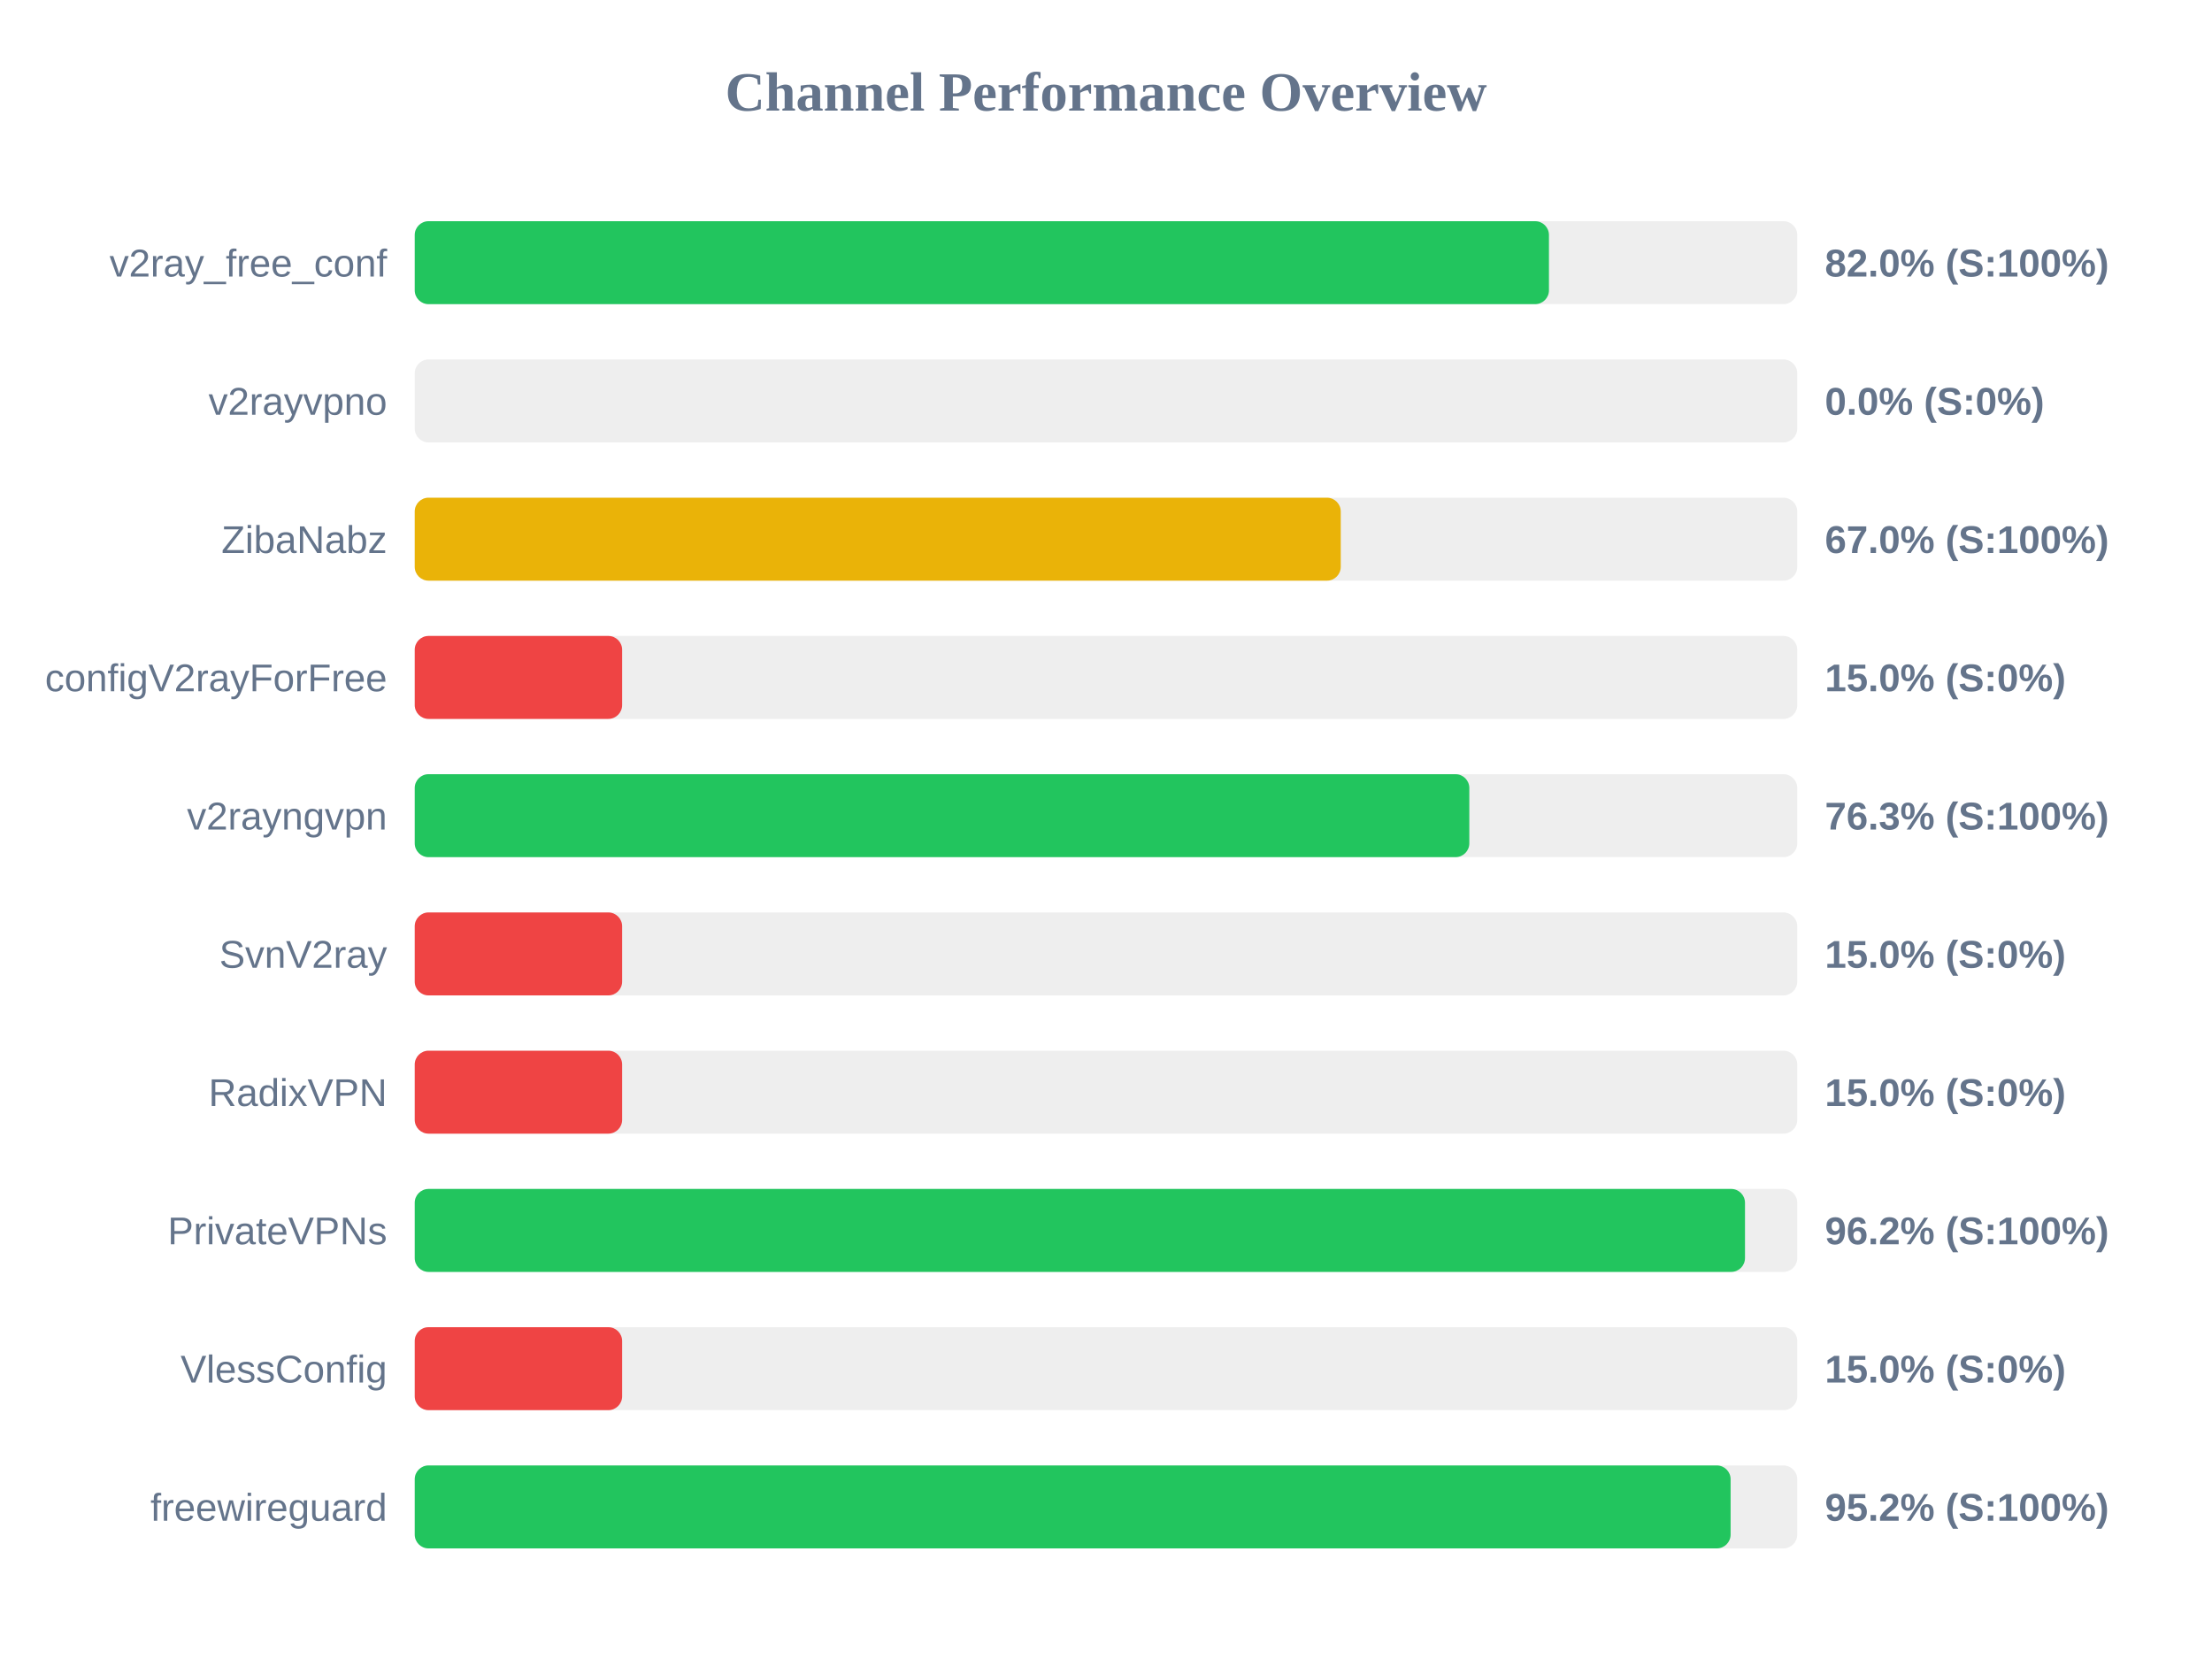
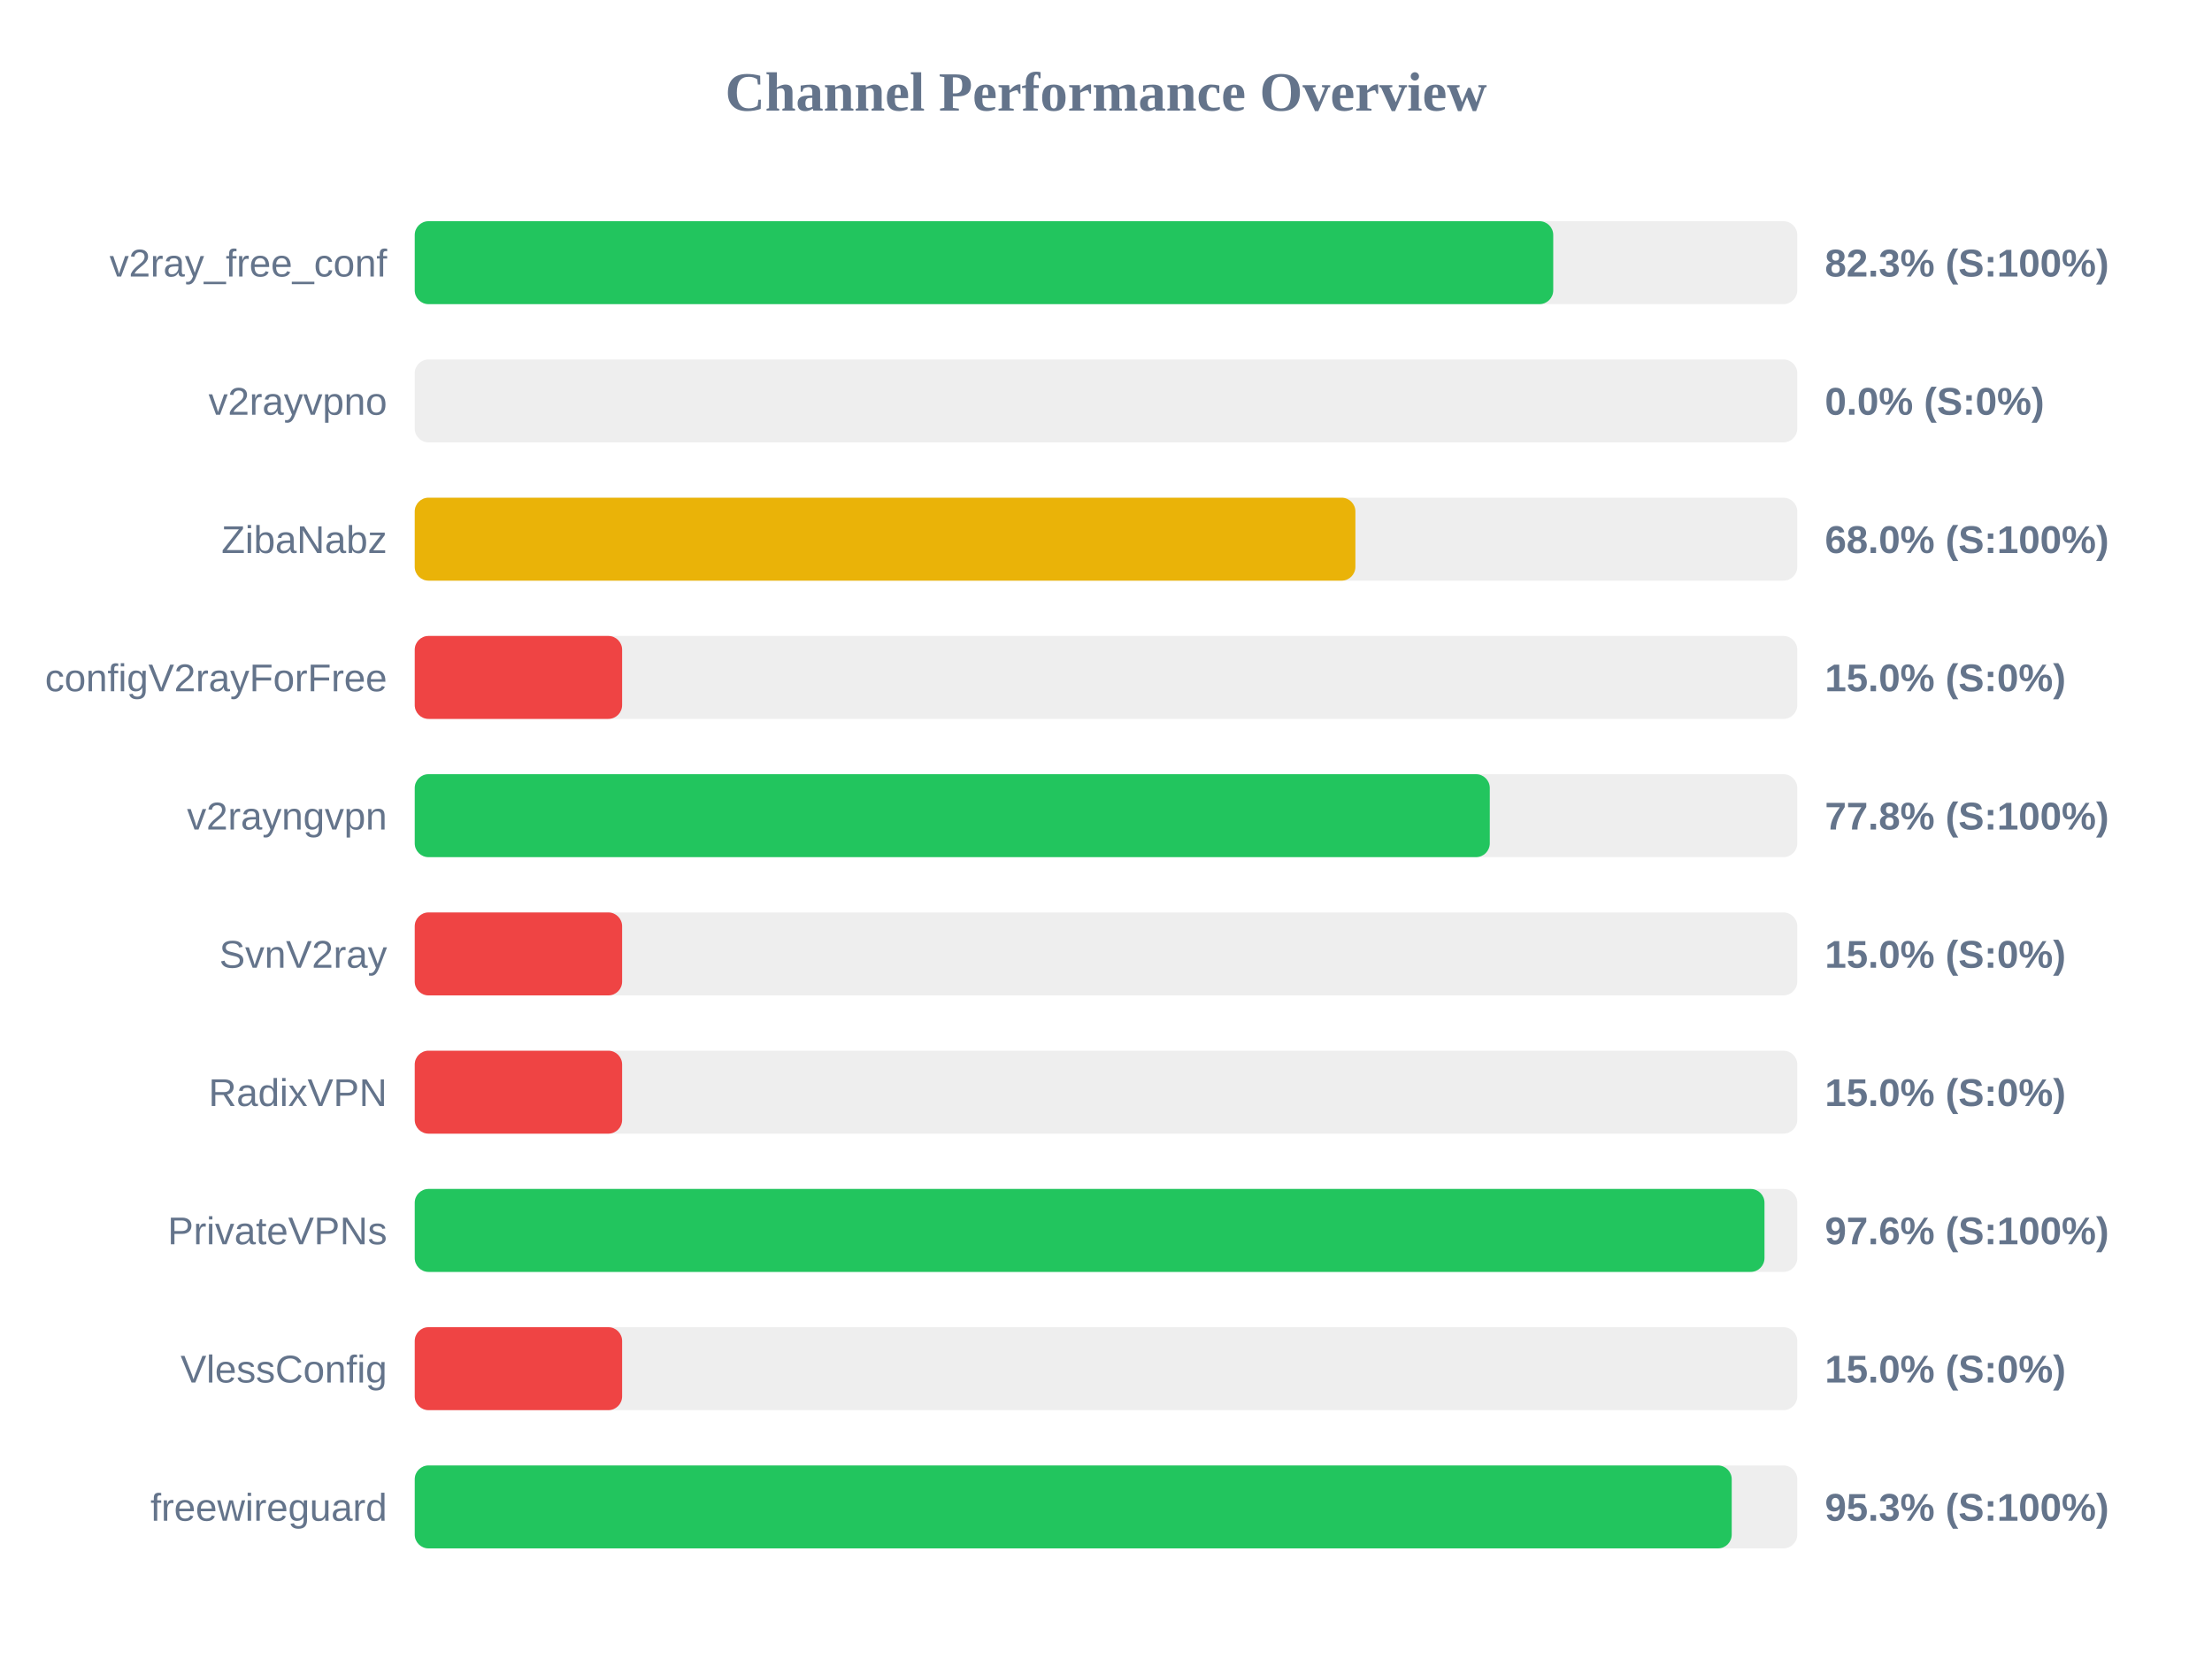
<svg xmlns="http://www.w3.org/2000/svg" width="800" height="600" version="1.1">
  <style>
        .row { font: 14px Arial; fill: #64748b; }
        .score { font: bold 14px Arial; fill: #64748b; }
    </style>
  <text x="400" y="40" text-anchor="middle" font-size="20px" font-weight="bold" fill="#64748b">Channel Performance Overview</text>
  <rect x="150" y="80" width="500" height="30" fill="#eee" rx="5" />
-   <rect x="150" y="80" width="410.2" height="30" fill="#22c55e" rx="5" />
+   <rect x="150" y="80" width="411.75" height="30" fill="#22c55e" rx="5" />
  <text x="140" y="100" text-anchor="end" class="row">v2ray_free_conf</text>
-   <text x="660" y="100" text-anchor="start" class="score">82.0% (S:100%)</text>
+   <text x="660" y="100" text-anchor="start" class="score">82.3% (S:100%)</text>
  <rect x="150" y="130" width="500" height="30" fill="#eee" rx="5" />
  <rect x="150" y="130" width="0.0" height="30" fill="#ef4444" rx="5" />
  <text x="140" y="150" text-anchor="end" class="row">v2rayvpno</text>
  <text x="660" y="150" text-anchor="start" class="score">0.0% (S:0%)</text>
  <rect x="150" y="180" width="500" height="30" fill="#eee" rx="5" />
-   <rect x="150" y="180" width="334.9" height="30" fill="#eab308" rx="5" />
+   <rect x="150" y="180" width="340.2" height="30" fill="#eab308" rx="5" />
  <text x="140" y="200" text-anchor="end" class="row">ZibaNabz</text>
-   <text x="660" y="200" text-anchor="start" class="score">67.0% (S:100%)</text>
+   <text x="660" y="200" text-anchor="start" class="score">68.0% (S:100%)</text>
  <rect x="150" y="230" width="500" height="30" fill="#eee" rx="5" />
  <rect x="150" y="230" width="75.0" height="30" fill="#ef4444" rx="5" />
  <text x="140" y="250" text-anchor="end" class="row">configV2rayForFree</text>
  <text x="660" y="250" text-anchor="start" class="score">15.0% (S:0%)</text>
  <rect x="150" y="280" width="500" height="30" fill="#eee" rx="5" />
-   <rect x="150" y="280" width="381.4" height="30" fill="#22c55e" rx="5" />
+   <rect x="150" y="280" width="388.8" height="30" fill="#22c55e" rx="5" />
  <text x="140" y="300" text-anchor="end" class="row">v2rayngvpn</text>
-   <text x="660" y="300" text-anchor="start" class="score">76.3% (S:100%)</text>
+   <text x="660" y="300" text-anchor="start" class="score">77.8% (S:100%)</text>
  <rect x="150" y="330" width="500" height="30" fill="#eee" rx="5" />
  <rect x="150" y="330" width="75.0" height="30" fill="#ef4444" rx="5" />
  <text x="140" y="350" text-anchor="end" class="row">SvnV2ray</text>
  <text x="660" y="350" text-anchor="start" class="score">15.0% (S:0%)</text>
  <rect x="150" y="380" width="500" height="30" fill="#eee" rx="5" />
  <rect x="150" y="380" width="75.0" height="30" fill="#ef4444" rx="5" />
  <text x="140" y="400" text-anchor="end" class="row">RadixVPN</text>
  <text x="660" y="400" text-anchor="start" class="score">15.0% (S:0%)</text>
  <rect x="150" y="430" width="500" height="30" fill="#eee" rx="5" />
-   <rect x="150" y="430" width="481.1" height="30" fill="#22c55e" rx="5" />
+   <rect x="150" y="430" width="488.15" height="30" fill="#22c55e" rx="5" />
  <text x="140" y="450" text-anchor="end" class="row">PrivateVPNs</text>
-   <text x="660" y="450" text-anchor="start" class="score">96.2% (S:100%)</text>
+   <text x="660" y="450" text-anchor="start" class="score">97.6% (S:100%)</text>
  <rect x="150" y="480" width="500" height="30" fill="#eee" rx="5" />
  <rect x="150" y="480" width="75.0" height="30" fill="#ef4444" rx="5" />
  <text x="140" y="500" text-anchor="end" class="row">VlessConfig</text>
  <text x="660" y="500" text-anchor="start" class="score">15.0% (S:0%)</text>
  <rect x="150" y="530" width="500" height="30" fill="#eee" rx="5" />
-   <rect x="150" y="530" width="475.9" height="30" fill="#22c55e" rx="5" />
+   <rect x="150" y="530" width="476.3" height="30" fill="#22c55e" rx="5" />
  <text x="140" y="550" text-anchor="end" class="row">freewireguard</text>
-   <text x="660" y="550" text-anchor="start" class="score">95.2% (S:100%)</text>
+   <text x="660" y="550" text-anchor="start" class="score">95.3% (S:100%)</text>
</svg>
